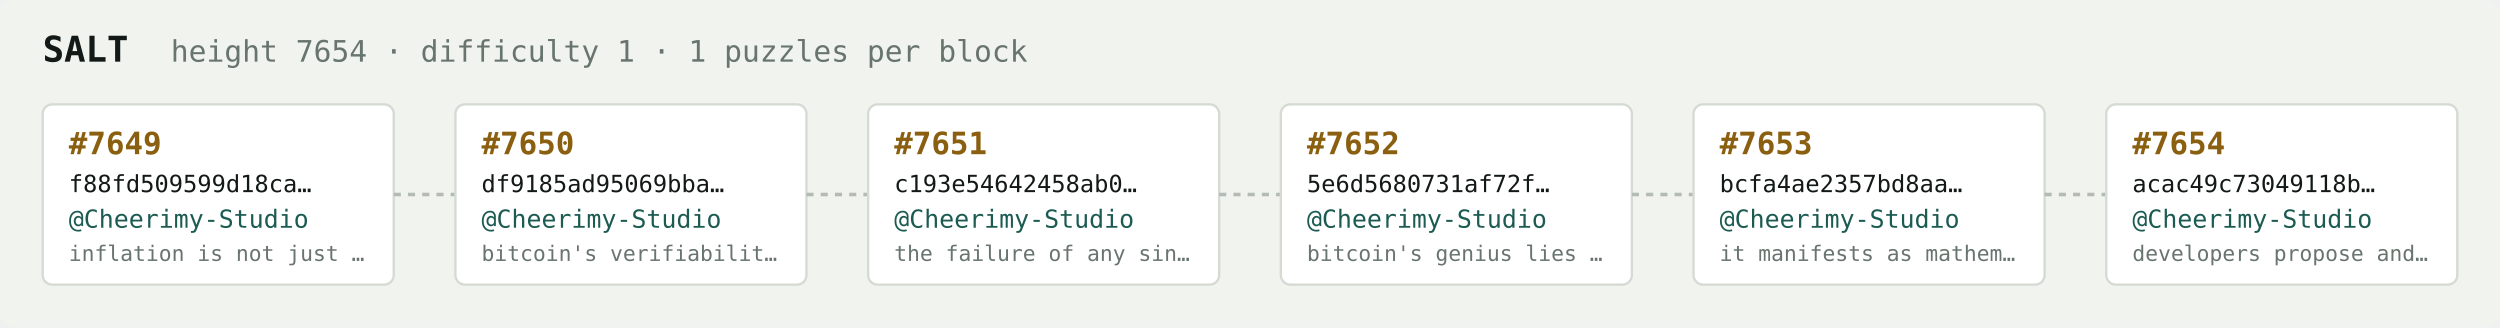
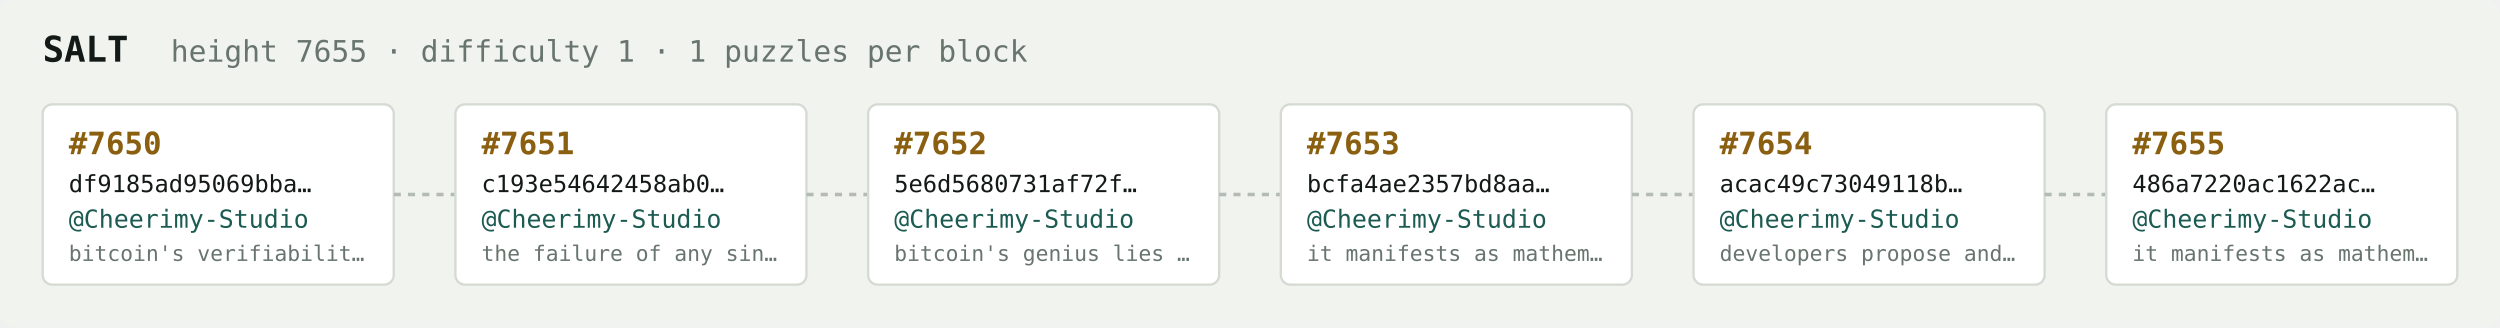
<svg xmlns="http://www.w3.org/2000/svg" width="1054" height="138" viewBox="0 0 1054 138" font-family="ui-monospace,SFMono-Regular,Menlo,monospace">
  <rect fill="#f1f3ef" width="1054" height="138" rx="6" />
  <text x="18" y="26" fill="#121916" font-size="15" font-weight="700">SALT</text>
-   <text x="72" y="26" fill="#68746e" font-size="12.5">height 7654 · difficulty 1 · 1 puzzles per block</text>
+   <text x="72" y="26" fill="#68746e" font-size="12.5">height 7655 · difficulty 1 · 1 puzzles per block</text>
  <rect x="18" y="44" width="148" height="76" rx="4" fill="#ffffff" stroke="#d5dbd2" stroke-width="1" />
-   <text x="29" y="65" fill="#8a5f10" font-size="13" font-weight="700">#7649</text>
-   <text x="29" y="81" fill="#121916" font-size="10">f88fd509599d18ca…</text>
+   <text x="29" y="65" fill="#8a5f10" font-size="13" font-weight="700">#7650</text>
+   <text x="29" y="81" fill="#121916" font-size="10">df9185ad95069bba…</text>
  <text x="29" y="96" fill="#1c5b52" font-size="10.5">@Cheerimy-Studio</text>
-   <text x="29" y="110" fill="#68746e" font-size="9">inflation is not just …</text>
+   <text x="29" y="110" fill="#68746e" font-size="9">bitcoin's verifiabilit…</text>
  <line x1="166" y1="82.0" x2="192" y2="82.0" stroke="#b3bcb4" stroke-width="1.5" stroke-dasharray="3 3" />
  <rect x="192" y="44" width="148" height="76" rx="4" fill="#ffffff" stroke="#d5dbd2" stroke-width="1" />
-   <text x="203" y="65" fill="#8a5f10" font-size="13" font-weight="700">#7650</text>
-   <text x="203" y="81" fill="#121916" font-size="10">df9185ad95069bba…</text>
+   <text x="203" y="65" fill="#8a5f10" font-size="13" font-weight="700">#7651</text>
+   <text x="203" y="81" fill="#121916" font-size="10">c193e54642458ab0…</text>
  <text x="203" y="96" fill="#1c5b52" font-size="10.5">@Cheerimy-Studio</text>
-   <text x="203" y="110" fill="#68746e" font-size="9">bitcoin's verifiabilit…</text>
+   <text x="203" y="110" fill="#68746e" font-size="9">the failure of any sin…</text>
  <line x1="340" y1="82.0" x2="366" y2="82.0" stroke="#b3bcb4" stroke-width="1.5" stroke-dasharray="3 3" />
  <rect x="366" y="44" width="148" height="76" rx="4" fill="#ffffff" stroke="#d5dbd2" stroke-width="1" />
-   <text x="377" y="65" fill="#8a5f10" font-size="13" font-weight="700">#7651</text>
-   <text x="377" y="81" fill="#121916" font-size="10">c193e54642458ab0…</text>
+   <text x="377" y="65" fill="#8a5f10" font-size="13" font-weight="700">#7652</text>
+   <text x="377" y="81" fill="#121916" font-size="10">5e6d5680731af72f…</text>
  <text x="377" y="96" fill="#1c5b52" font-size="10.5">@Cheerimy-Studio</text>
-   <text x="377" y="110" fill="#68746e" font-size="9">the failure of any sin…</text>
+   <text x="377" y="110" fill="#68746e" font-size="9">bitcoin's genius lies …</text>
  <line x1="514" y1="82.0" x2="540" y2="82.0" stroke="#b3bcb4" stroke-width="1.5" stroke-dasharray="3 3" />
  <rect x="540" y="44" width="148" height="76" rx="4" fill="#ffffff" stroke="#d5dbd2" stroke-width="1" />
-   <text x="551" y="65" fill="#8a5f10" font-size="13" font-weight="700">#7652</text>
-   <text x="551" y="81" fill="#121916" font-size="10">5e6d5680731af72f…</text>
+   <text x="551" y="65" fill="#8a5f10" font-size="13" font-weight="700">#7653</text>
+   <text x="551" y="81" fill="#121916" font-size="10">bcfa4ae2357bd8aa…</text>
  <text x="551" y="96" fill="#1c5b52" font-size="10.5">@Cheerimy-Studio</text>
-   <text x="551" y="110" fill="#68746e" font-size="9">bitcoin's genius lies …</text>
+   <text x="551" y="110" fill="#68746e" font-size="9">it manifests as mathem…</text>
  <line x1="688" y1="82.0" x2="714" y2="82.0" stroke="#b3bcb4" stroke-width="1.5" stroke-dasharray="3 3" />
  <rect x="714" y="44" width="148" height="76" rx="4" fill="#ffffff" stroke="#d5dbd2" stroke-width="1" />
-   <text x="725" y="65" fill="#8a5f10" font-size="13" font-weight="700">#7653</text>
-   <text x="725" y="81" fill="#121916" font-size="10">bcfa4ae2357bd8aa…</text>
+   <text x="725" y="65" fill="#8a5f10" font-size="13" font-weight="700">#7654</text>
+   <text x="725" y="81" fill="#121916" font-size="10">acac49c73049118b…</text>
  <text x="725" y="96" fill="#1c5b52" font-size="10.5">@Cheerimy-Studio</text>
-   <text x="725" y="110" fill="#68746e" font-size="9">it manifests as mathem…</text>
+   <text x="725" y="110" fill="#68746e" font-size="9">developers propose and…</text>
  <line x1="862" y1="82.0" x2="888" y2="82.0" stroke="#b3bcb4" stroke-width="1.5" stroke-dasharray="3 3" />
  <rect x="888" y="44" width="148" height="76" rx="4" fill="#ffffff" stroke="#d5dbd2" stroke-width="1" />
-   <text x="899" y="65" fill="#8a5f10" font-size="13" font-weight="700">#7654</text>
-   <text x="899" y="81" fill="#121916" font-size="10">acac49c73049118b…</text>
+   <text x="899" y="65" fill="#8a5f10" font-size="13" font-weight="700">#7655</text>
+   <text x="899" y="81" fill="#121916" font-size="10">486a7220ac1622ac…</text>
  <text x="899" y="96" fill="#1c5b52" font-size="10.5">@Cheerimy-Studio</text>
-   <text x="899" y="110" fill="#68746e" font-size="9">developers propose and…</text>
+   <text x="899" y="110" fill="#68746e" font-size="9">it manifests as mathem…</text>
</svg>
